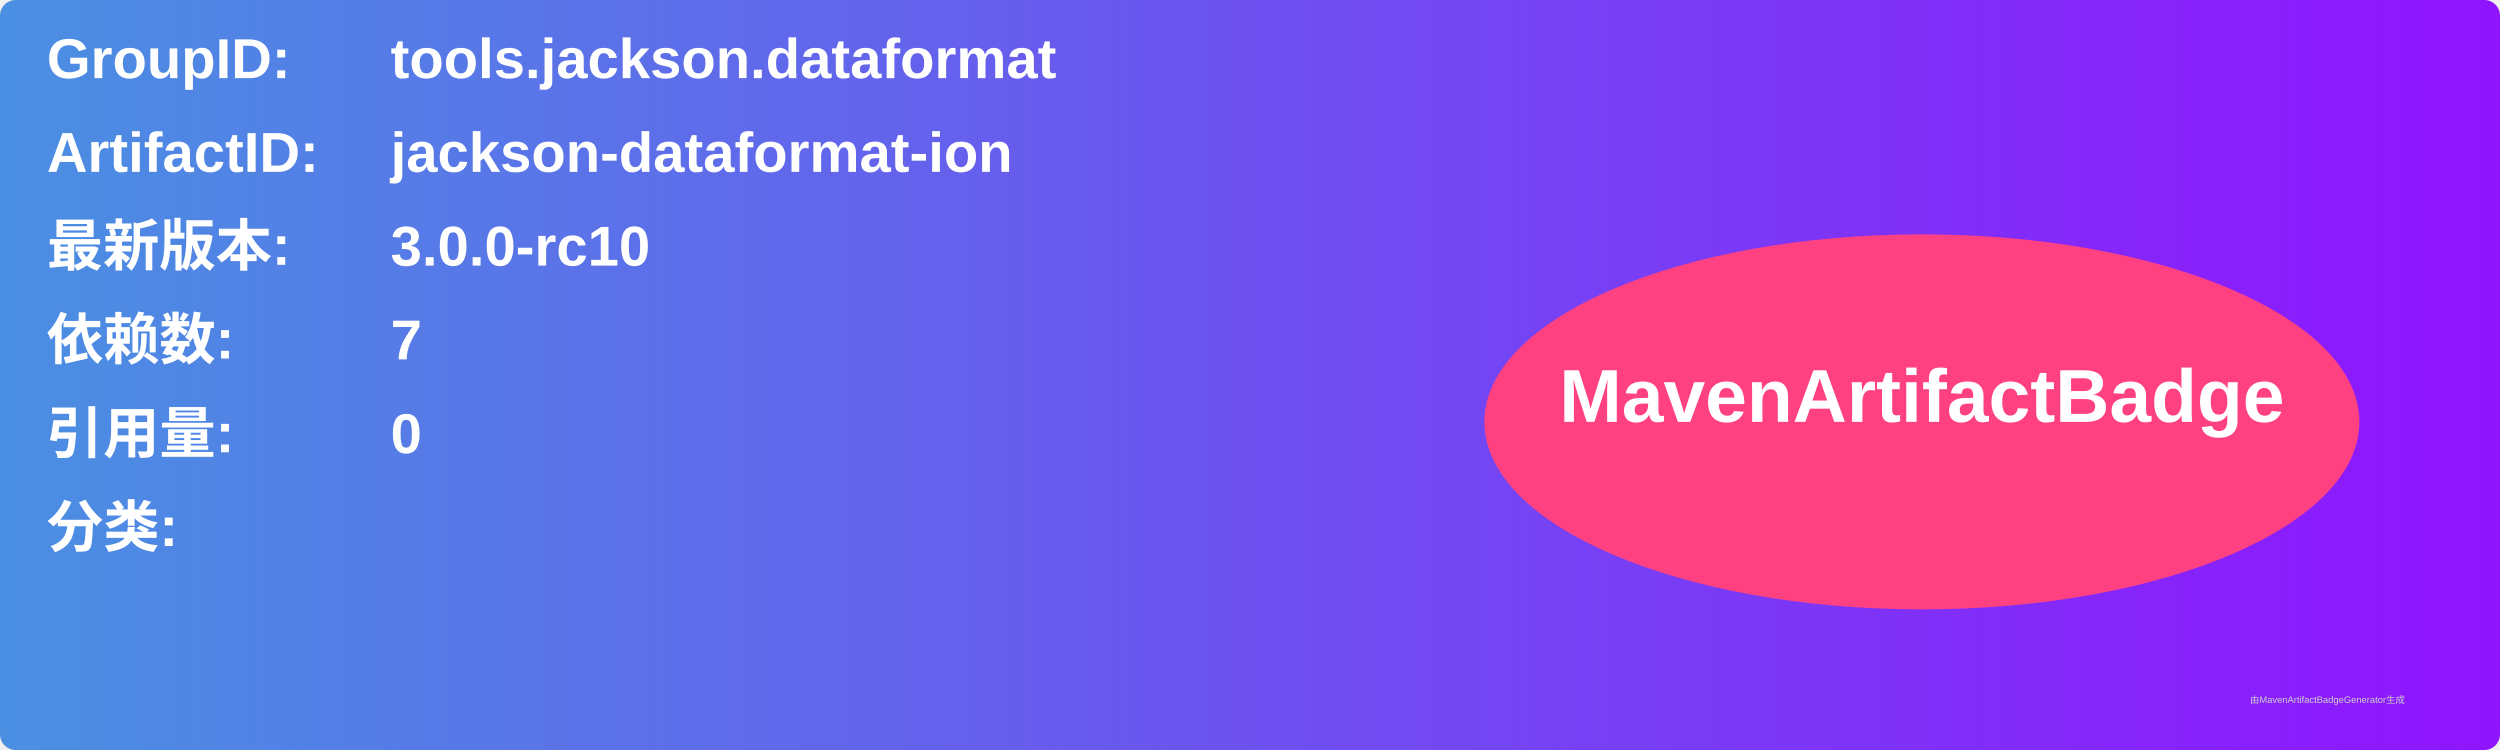
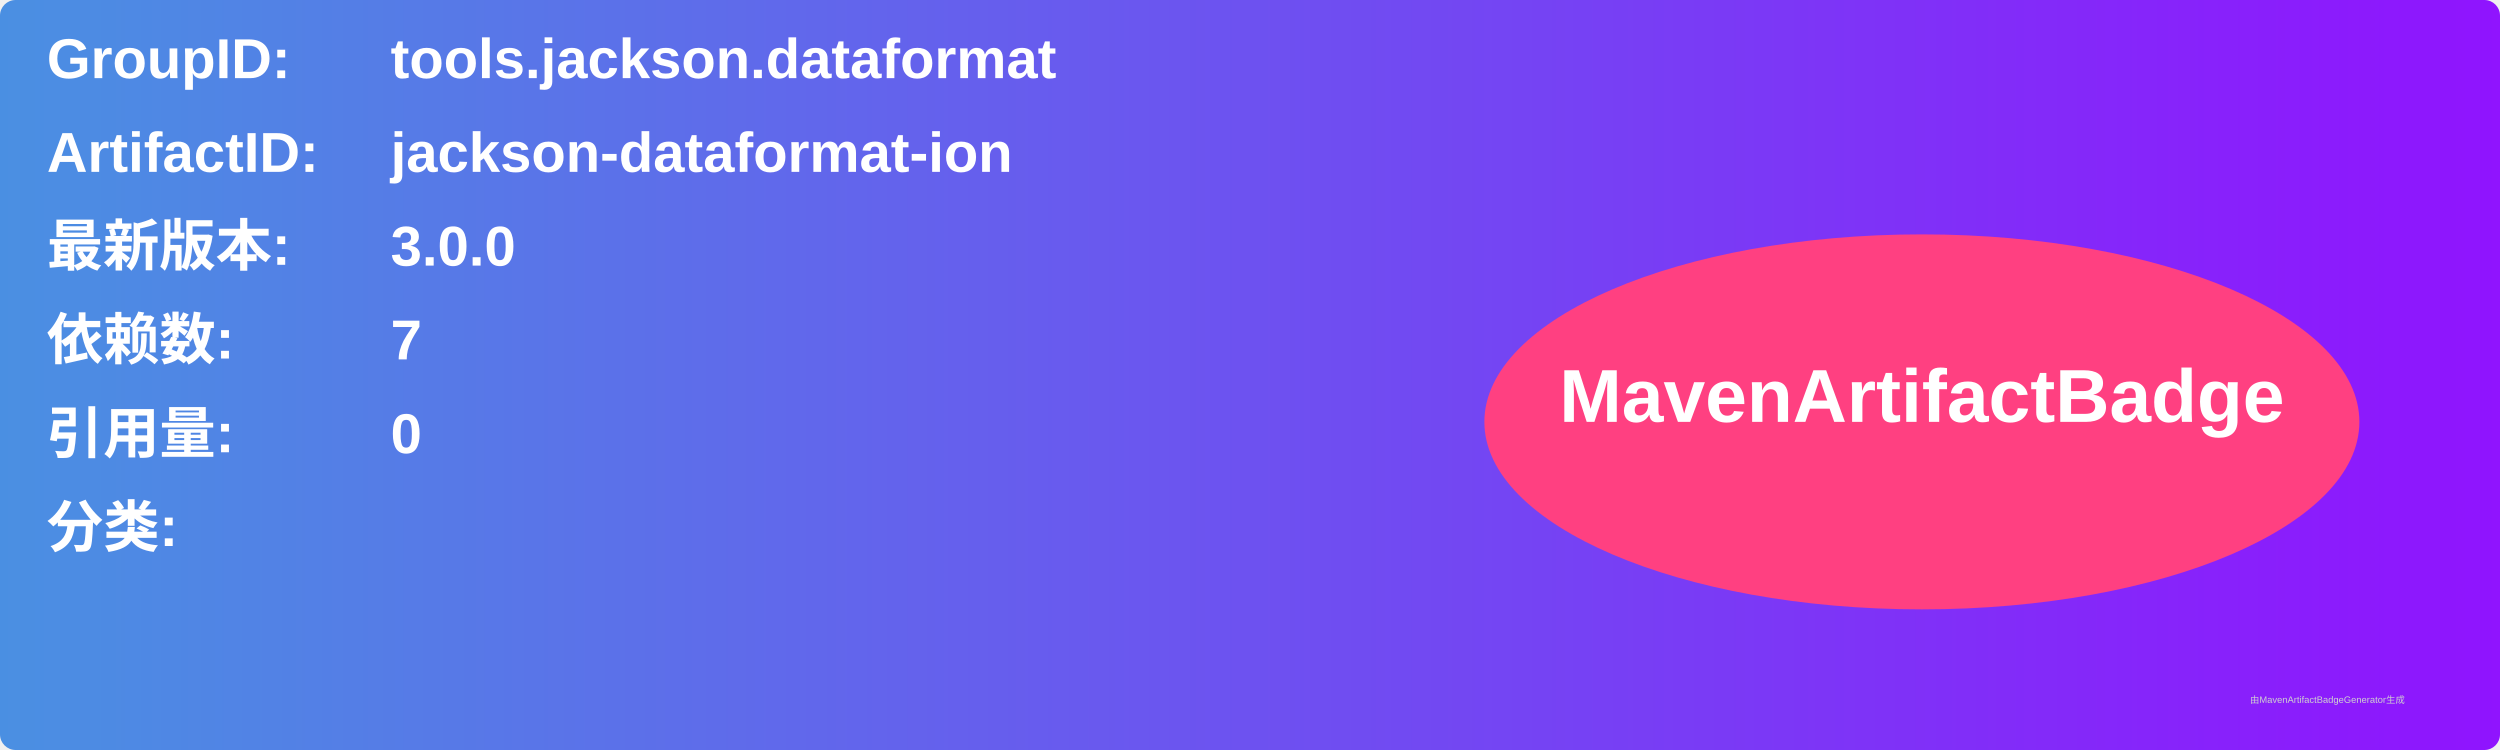
<svg xmlns="http://www.w3.org/2000/svg" width="800" height="240" viewBox="0 0 800 240">
  <linearGradient id="grad" x1="0%" y1="0%" x2="100%" y2="0%">
    <stop offset="0%" stop-color="#4a90e2" />
    <stop offset="100%" stop-color="#9013fe" />
  </linearGradient>
  <rect width="100%" height="100%" rx="5" ry="5" fill="url(#grad)" />
  <g transform="translate(15, 15)">
    <text x="0" y="10" font-family="Arial" font-size="18" fill="white" font-weight="bold" width="260">GroupID:</text>
    <text x="110" y="10" font-family="Arial" font-size="18" fill="white" font-weight="bold" width="460">tools.jackson.dataformat</text>
    <text x="0" y="40" font-family="Arial" font-size="18" fill="white" font-weight="bold" width="260">ArtifactID:</text>
    <text x="110" y="40" font-family="Arial" font-size="18" fill="white" font-weight="bold" width="460">jackson-dataformat-ion</text>
    <text x="0" y="70" font-family="Arial" font-size="18" fill="white" font-weight="bold">最新版本:</text>
    <text x="110" y="70" font-family="Arial" font-size="18" fill="white" font-weight="bold">
-       <tspan font-weight="bold">3.0.0-rc10</tspan>
+       <tspan font-weight="bold">3.0.0</tspan>
    </text>
    <text x="0" y="100" font-family="Arial" font-size="18" fill="white" font-weight="bold">依赖数: </text>
    <text x="110" y="100" font-family="Arial" font-size="18" fill="white">
      <tspan font-weight="bold">7</tspan>
    </text>
    <text x="0" y="130" font-family="Arial" font-size="18" fill="white" font-weight="bold">引用量: </text>
    <text x="110" y="130" font-family="Arial" font-size="18" fill="white">
      <tspan font-weight="bold">0</tspan>
    </text>
    <text x="0" y="160" font-family="Arial" font-size="18" fill="white" font-weight="bold">分类:</text>
    <text x="10" y="190" font-family="Arial" font-size="10" fill="white">
      <tspan font-weight="bold" />
    </text>
    <ellipse cx="600" cy="120" rx="140" ry="60" fill="#ff4081" />
    <text x="600" y="120" text-anchor="middle" font-family="Arial" font-size="24" fill="white" font-weight="bold">MavenArtifactBadge</text>
  </g>
  <text x="720" y="225" font-family="Arial" font-size="3" fill="#d0d0d0">由MavenArtifactBadgeGenerator生成</text>
</svg>
